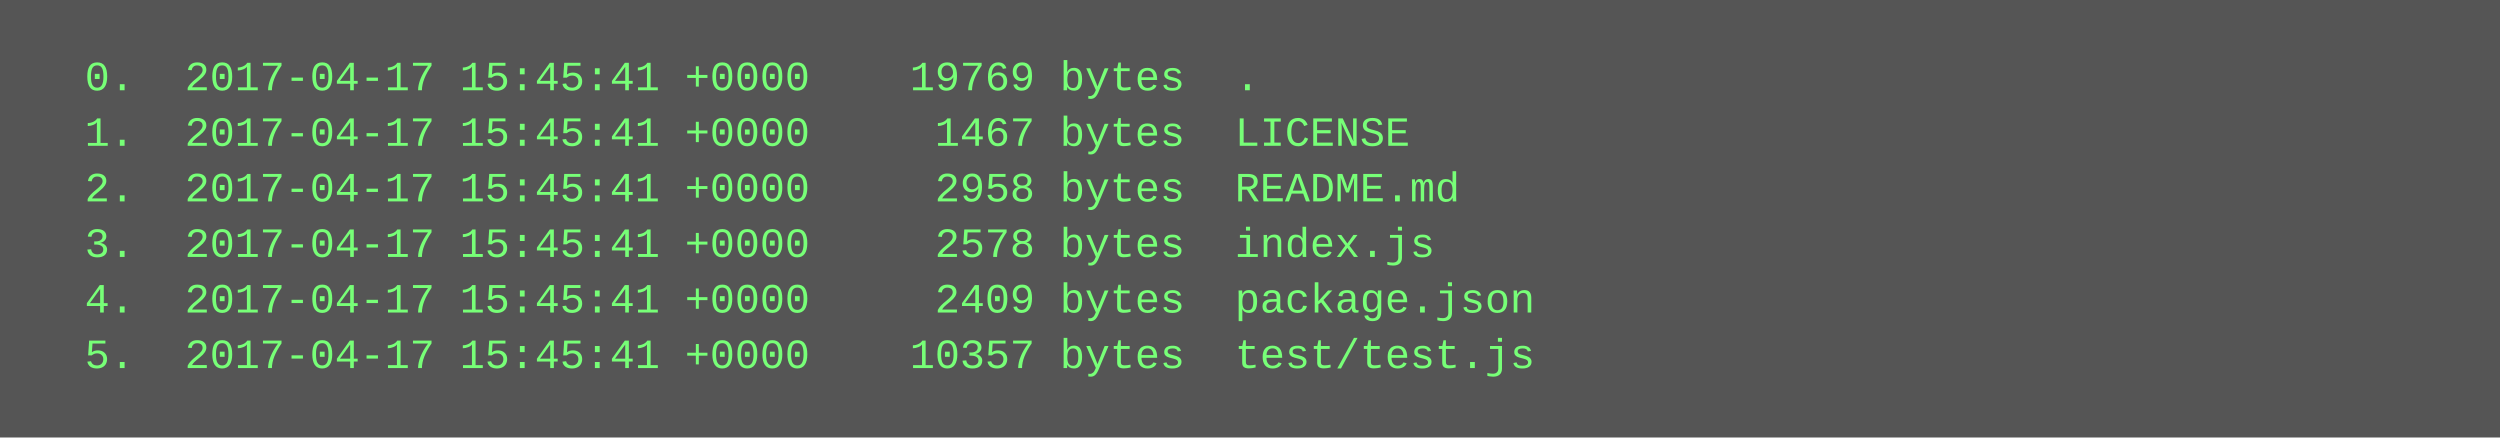
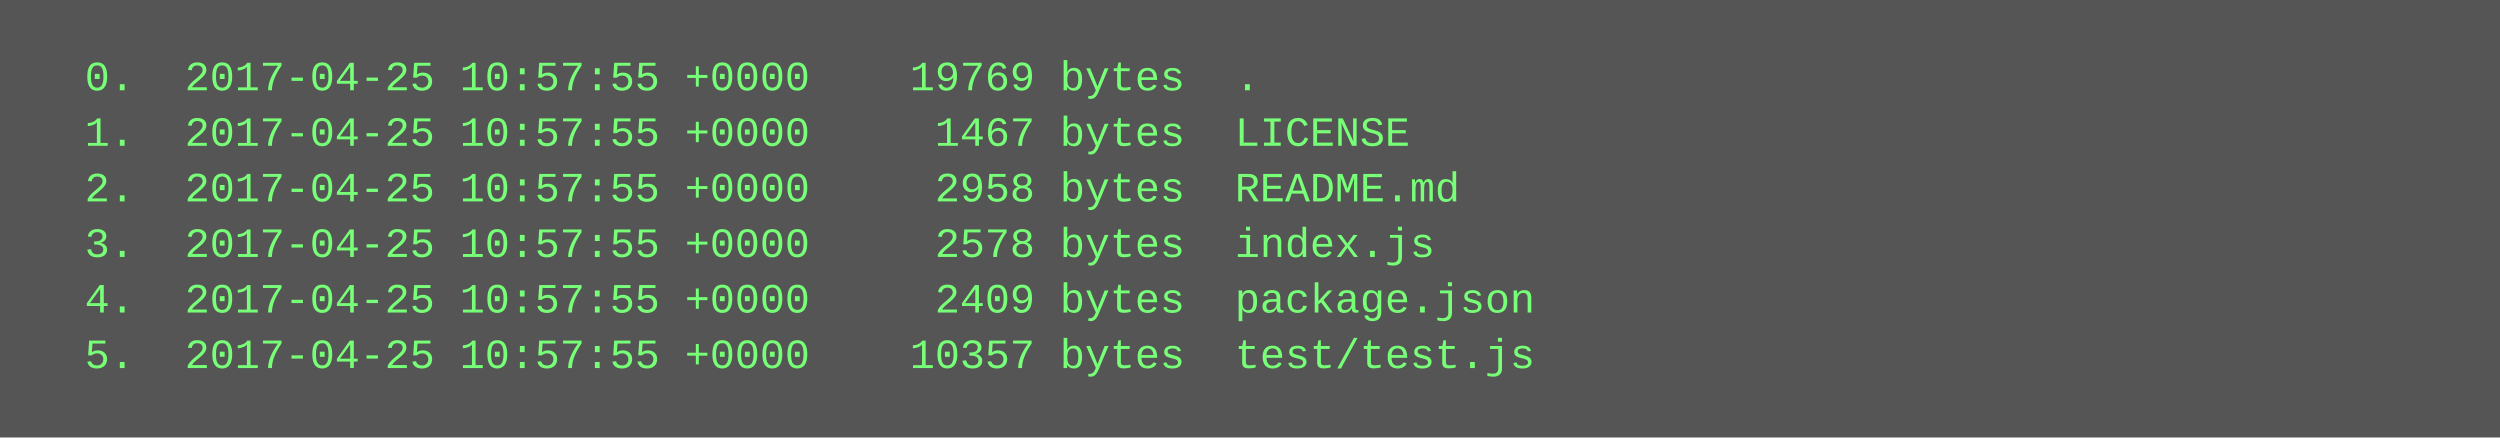
<svg xmlns="http://www.w3.org/2000/svg" height="126" width="720">
  <rect height="126" fill="#555" width="720" />
  <text fill="#7f7" font-family="Courier New" font-size="12" xml:space="preserve">
-     <tspan x="10" y="26">  0.  2017-04-17 15:45:41 +0000    19769 bytes  .</tspan>
-     <tspan x="10" y="42">  1.  2017-04-17 15:45:41 +0000     1467 bytes  LICENSE</tspan>
-     <tspan x="10" y="58">  2.  2017-04-17 15:45:41 +0000     2958 bytes  README.md</tspan>
-     <tspan x="10" y="74">  3.  2017-04-17 15:45:41 +0000     2578 bytes  index.js</tspan>
-     <tspan x="10" y="90">  4.  2017-04-17 15:45:41 +0000     2409 bytes  package.json</tspan>
-     <tspan x="10" y="106">  5.  2017-04-17 15:45:41 +0000    10357 bytes  test/test.js</tspan>
+     <tspan x="10" y="26">  0.  2017-04-25 10:57:55 +0000    19769 bytes  .</tspan>
+     <tspan x="10" y="42">  1.  2017-04-25 10:57:55 +0000     1467 bytes  LICENSE</tspan>
+     <tspan x="10" y="58">  2.  2017-04-25 10:57:55 +0000     2958 bytes  README.md</tspan>
+     <tspan x="10" y="74">  3.  2017-04-25 10:57:55 +0000     2578 bytes  index.js</tspan>
+     <tspan x="10" y="90">  4.  2017-04-25 10:57:55 +0000     2409 bytes  package.json</tspan>
+     <tspan x="10" y="106">  5.  2017-04-25 10:57:55 +0000    10357 bytes  test/test.js</tspan>
  </text>
</svg>
